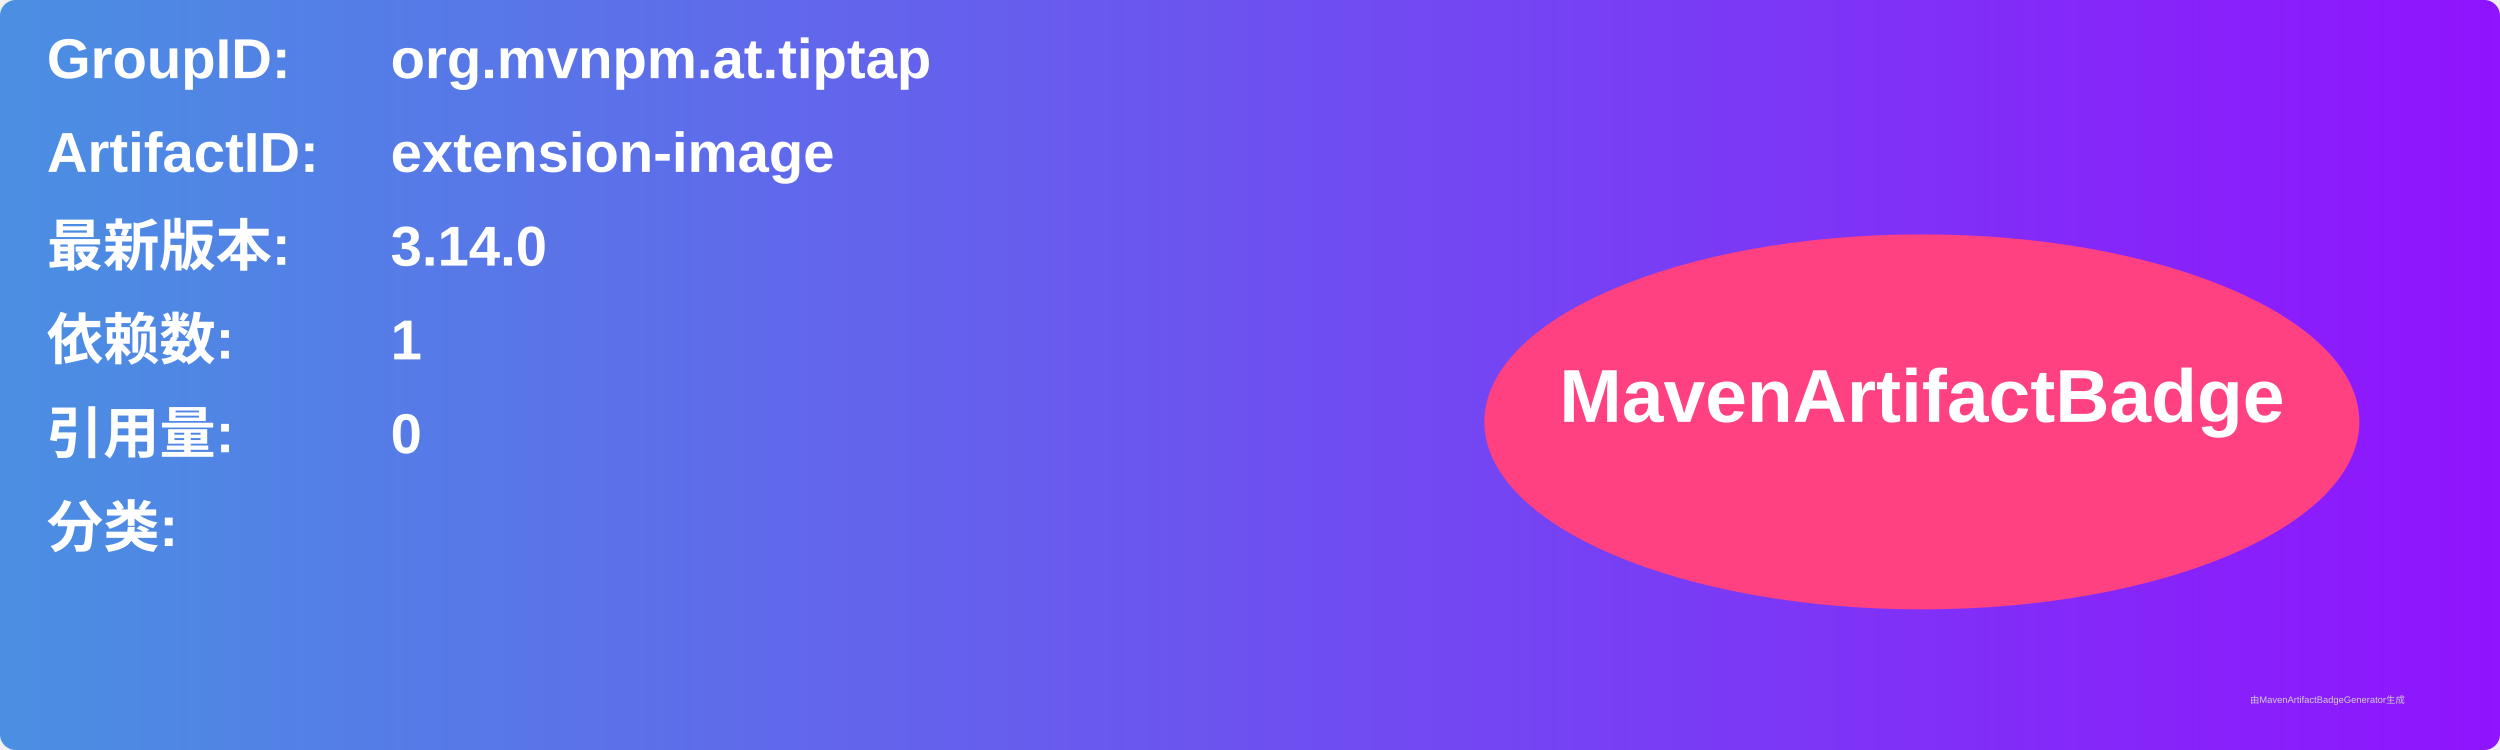
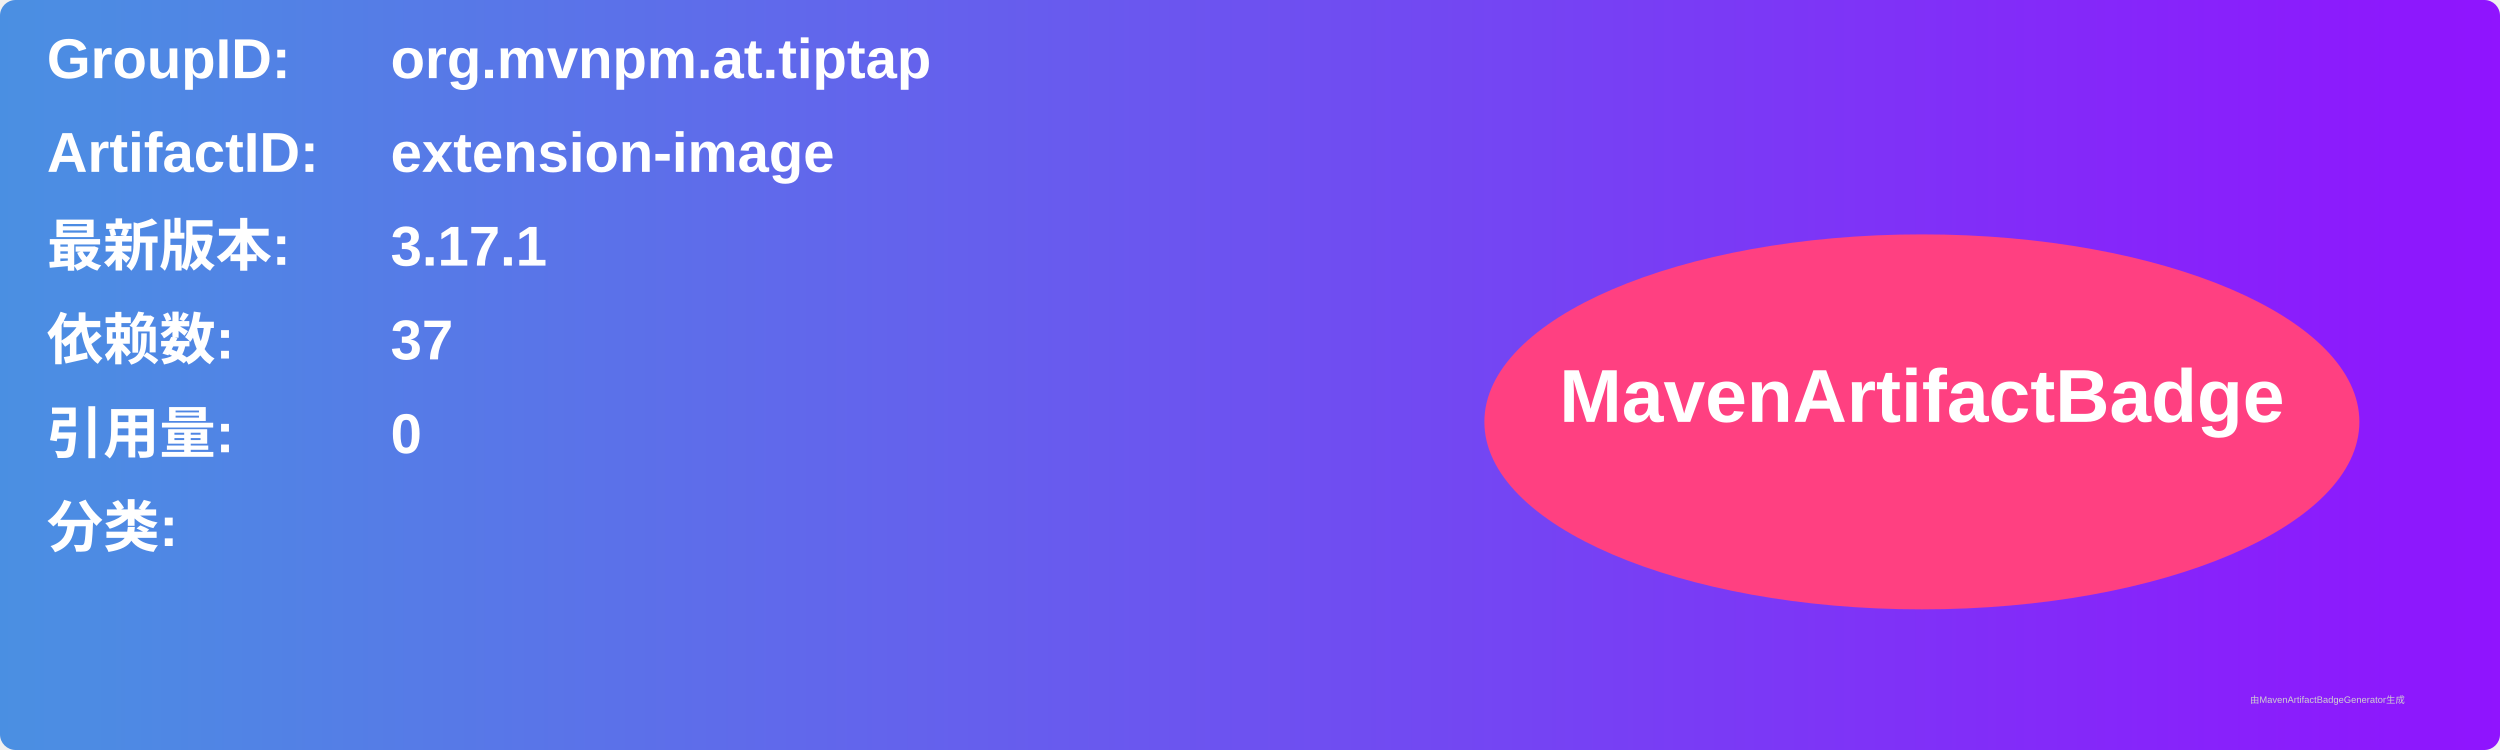
<svg xmlns="http://www.w3.org/2000/svg" width="800" height="240" viewBox="0 0 800 240">
  <linearGradient id="grad" x1="0%" y1="0%" x2="100%" y2="0%">
    <stop offset="0%" stop-color="#4a90e2" />
    <stop offset="100%" stop-color="#9013fe" />
  </linearGradient>
  <rect width="100%" height="100%" rx="5" ry="5" fill="url(#grad)" />
  <g transform="translate(15, 15)">
    <text x="0" y="10" font-family="Arial" font-size="18" fill="white" font-weight="bold" width="260">GroupID:</text>
    <text x="110" y="10" font-family="Arial" font-size="18" fill="white" font-weight="bold" width="460">org.mvnpm.at.tiptap</text>
    <text x="0" y="40" font-family="Arial" font-size="18" fill="white" font-weight="bold" width="260">ArtifactID:</text>
    <text x="110" y="40" font-family="Arial" font-size="18" fill="white" font-weight="bold" width="460">extension-image</text>
    <text x="0" y="70" font-family="Arial" font-size="18" fill="white" font-weight="bold">最新版本:</text>
    <text x="110" y="70" font-family="Arial" font-size="18" fill="white" font-weight="bold">
-       <tspan font-weight="bold">3.14.0</tspan>
+       <tspan font-weight="bold">3.17.1</tspan>
    </text>
    <text x="0" y="100" font-family="Arial" font-size="18" fill="white" font-weight="bold">依赖数: </text>
    <text x="110" y="100" font-family="Arial" font-size="18" fill="white">
-       <tspan font-weight="bold">1</tspan>
+       <tspan font-weight="bold">37</tspan>
    </text>
    <text x="0" y="130" font-family="Arial" font-size="18" fill="white" font-weight="bold">引用量: </text>
    <text x="110" y="130" font-family="Arial" font-size="18" fill="white">
      <tspan font-weight="bold">0</tspan>
    </text>
    <text x="0" y="160" font-family="Arial" font-size="18" fill="white" font-weight="bold">分类:</text>
    <text x="10" y="190" font-family="Arial" font-size="10" fill="white">
      <tspan font-weight="bold" />
    </text>
    <ellipse cx="600" cy="120" rx="140" ry="60" fill="#ff4081" />
    <text x="600" y="120" text-anchor="middle" font-family="Arial" font-size="24" fill="white" font-weight="bold">MavenArtifactBadge</text>
  </g>
  <text x="720" y="225" font-family="Arial" font-size="3" fill="#d0d0d0">由MavenArtifactBadgeGenerator生成</text>
</svg>
